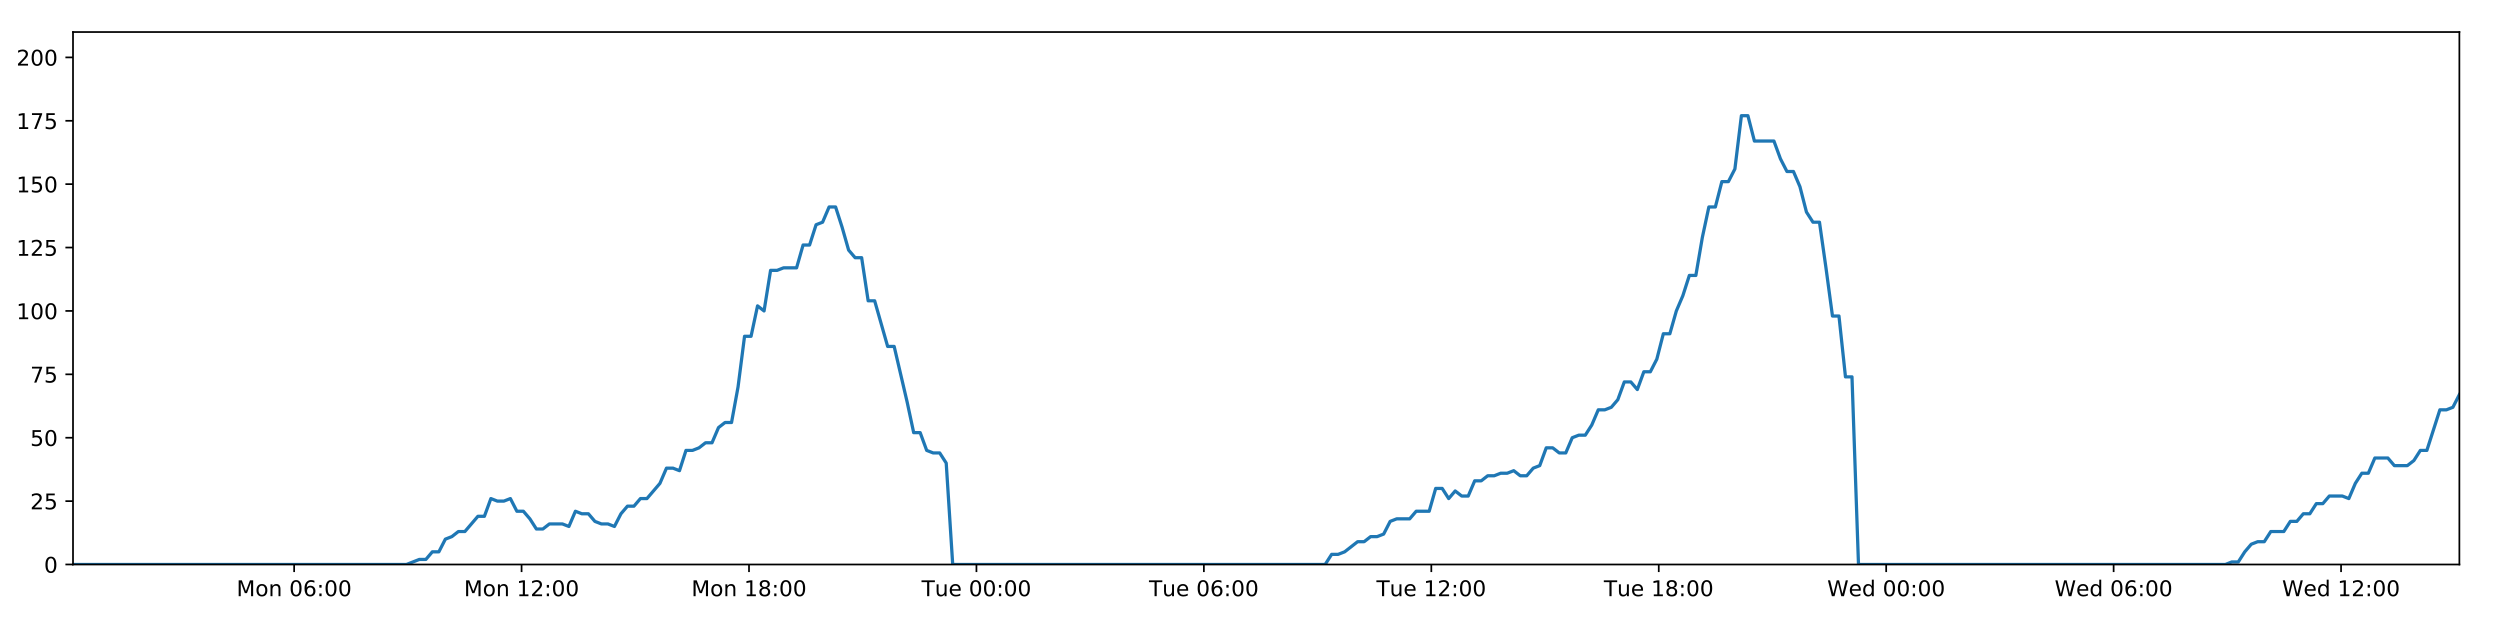
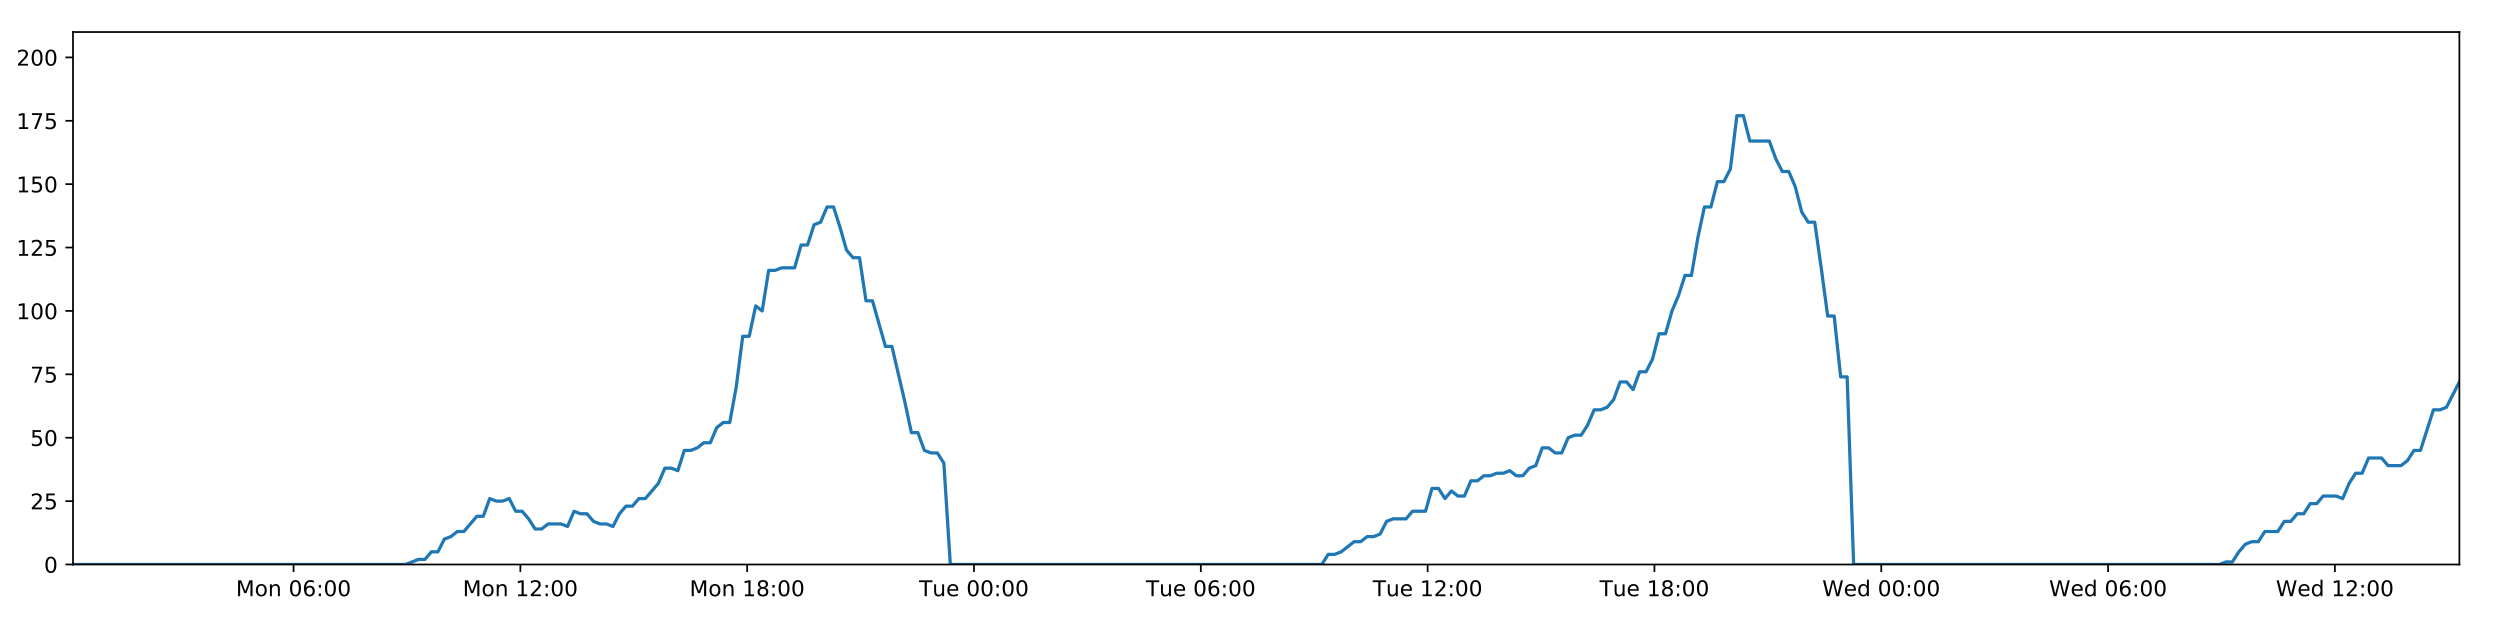
<svg xmlns="http://www.w3.org/2000/svg" xmlns:xlink="http://www.w3.org/1999/xlink" height="288pt" version="1.1" viewBox="0 0 1152 288" width="1152pt">
  <defs>
    <style type="text/css">
*{stroke-linecap:butt;stroke-linejoin:round;}
  </style>
  </defs>
  <g id="figure_1">
    <g id="patch_1">
      <path d="M 0 288  L 1152 288  L 1152 0  L 0 0  z " style="fill:#ffffff;" />
    </g>
    <g id="axes_1">
      <g id="patch_2">
        <path d="M 33.64 260.12  L 1133.28 260.12  L 1133.28 14.76  L 33.64 14.76  z " style="fill:#ffffff;" />
      </g>
      <g id="matplotlib.axis_1">
        <g id="xtick_1">
          <g id="line2d_1">
            <defs>
-               <path d="M 0 0  L 0 3.5  " id="ma04a60d4b3" style="stroke:#000000;stroke-width:0.8;" />
-             </defs>
-             <g>
-               <use style="stroke:#000000;stroke-width:0.8;" x="135.538" xlink:href="#ma04a60d4b3" y="260.12" />
+               <path d="M 0 0  L 0 3.5  " id="mda5d7a13e0" style="stroke:#000000;stroke-width:0.8;" />
+             </defs>
+             <g>
+               <use style="stroke:#000000;stroke-width:0.8;" x="135.261" xlink:href="#mda5d7a13e0" y="260.12" />
            </g>
          </g>
          <g id="text_1">
            <defs>
              <path d="M 9.812 72.906  L 24.516 72.906  L 43.109 23.297  L 61.812 72.906  L 76.516 72.906  L 76.516 0  L 66.891 0  L 66.891 64.016  L 48.094 14.016  L 38.188 14.016  L 19.391 64.016  L 19.391 0  L 9.812 0  z " id="DejaVuSans-77" />
              <path d="M 30.609 48.391  Q 23.391 48.391 19.188 42.75  Q 14.984 37.109 14.984 27.297  Q 14.984 17.484 19.156 11.844  Q 23.344 6.203 30.609 6.203  Q 37.797 6.203 41.984 11.859  Q 46.188 17.531 46.188 27.297  Q 46.188 37.016 41.984 42.703  Q 37.797 48.391 30.609 48.391  z M 30.609 56  Q 42.328 56 49.016 48.375  Q 55.719 40.766 55.719 27.297  Q 55.719 13.875 49.016 6.219  Q 42.328 -1.422 30.609 -1.422  Q 18.844 -1.422 12.172 6.219  Q 5.516 13.875 5.516 27.297  Q 5.516 40.766 12.172 48.375  Q 18.844 56 30.609 56  z " id="DejaVuSans-111" />
              <path d="M 54.891 33.016  L 54.891 0  L 45.906 0  L 45.906 32.719  Q 45.906 40.484 42.875 44.328  Q 39.844 48.188 33.797 48.188  Q 26.516 48.188 22.312 43.547  Q 18.109 38.922 18.109 30.906  L 18.109 0  L 9.078 0  L 9.078 54.688  L 18.109 54.688  L 18.109 46.188  Q 21.344 51.125 25.703 53.562  Q 30.078 56 35.797 56  Q 45.219 56 50.047 50.172  Q 54.891 44.344 54.891 33.016  z " id="DejaVuSans-110" />
              <path id="DejaVuSans-32" />
              <path d="M 31.781 66.406  Q 24.172 66.406 20.328 58.906  Q 16.5 51.422 16.5 36.375  Q 16.5 21.391 20.328 13.891  Q 24.172 6.391 31.781 6.391  Q 39.453 6.391 43.281 13.891  Q 47.125 21.391 47.125 36.375  Q 47.125 51.422 43.281 58.906  Q 39.453 66.406 31.781 66.406  z M 31.781 74.219  Q 44.047 74.219 50.516 64.516  Q 56.984 54.828 56.984 36.375  Q 56.984 17.969 50.516 8.266  Q 44.047 -1.422 31.781 -1.422  Q 19.531 -1.422 13.062 8.266  Q 6.594 17.969 6.594 36.375  Q 6.594 54.828 13.062 64.516  Q 19.531 74.219 31.781 74.219  z " id="DejaVuSans-48" />
              <path d="M 33.016 40.375  Q 26.375 40.375 22.484 35.828  Q 18.609 31.297 18.609 23.391  Q 18.609 15.531 22.484 10.953  Q 26.375 6.391 33.016 6.391  Q 39.656 6.391 43.531 10.953  Q 47.406 15.531 47.406 23.391  Q 47.406 31.297 43.531 35.828  Q 39.656 40.375 33.016 40.375  z M 52.594 71.297  L 52.594 62.312  Q 48.875 64.062 45.094 64.984  Q 41.312 65.922 37.594 65.922  Q 27.828 65.922 22.672 59.328  Q 17.531 52.734 16.797 39.406  Q 19.672 43.656 24.016 45.922  Q 28.375 48.188 33.594 48.188  Q 44.578 48.188 50.953 41.516  Q 57.328 34.859 57.328 23.391  Q 57.328 12.156 50.688 5.359  Q 44.047 -1.422 33.016 -1.422  Q 20.359 -1.422 13.672 8.266  Q 6.984 17.969 6.984 36.375  Q 6.984 53.656 15.188 63.938  Q 23.391 74.219 37.203 74.219  Q 40.922 74.219 44.703 73.484  Q 48.484 72.75 52.594 71.297  z " id="DejaVuSans-54" />
              <path d="M 11.719 12.406  L 22.016 12.406  L 22.016 0  L 11.719 0  z M 11.719 51.703  L 22.016 51.703  L 22.016 39.312  L 11.719 39.312  z " id="DejaVuSans-58" />
            </defs>
-             <g transform="translate(108.9971 274.7184)scale(0.1 -0.1)">
+             <g transform="translate(108.7202 274.7184)scale(0.1 -0.1)">
              <use xlink:href="#DejaVuSans-77" />
              <use x="86.279" xlink:href="#DejaVuSans-111" />
              <use x="147.461" xlink:href="#DejaVuSans-110" />
              <use x="210.84" xlink:href="#DejaVuSans-32" />
              <use x="242.627" xlink:href="#DejaVuSans-48" />
              <use x="306.25" xlink:href="#DejaVuSans-54" />
              <use x="369.873" xlink:href="#DejaVuSans-58" />
              <use x="403.564" xlink:href="#DejaVuSans-48" />
              <use x="467.188" xlink:href="#DejaVuSans-48" />
            </g>
          </g>
        </g>
        <g id="xtick_2">
          <g id="line2d_2">
            <g>
-               <use style="stroke:#000000;stroke-width:0.8;" x="240.34" xlink:href="#ma04a60d4b3" y="260.12" />
+               <use style="stroke:#000000;stroke-width:0.8;" x="239.779" xlink:href="#mda5d7a13e0" y="260.12" />
            </g>
          </g>
          <g id="text_2">
            <defs>
              <path d="M 12.406 8.297  L 28.516 8.297  L 28.516 63.922  L 10.984 60.406  L 10.984 69.391  L 28.422 72.906  L 38.281 72.906  L 38.281 8.297  L 54.391 8.297  L 54.391 0  L 12.406 0  z " id="DejaVuSans-49" />
              <path d="M 19.188 8.297  L 53.609 8.297  L 53.609 0  L 7.328 0  L 7.328 8.297  Q 12.938 14.109 22.625 23.891  Q 32.328 33.688 34.812 36.531  Q 39.547 41.844 41.422 45.531  Q 43.312 49.219 43.312 52.781  Q 43.312 58.594 39.234 62.25  Q 35.156 65.922 28.609 65.922  Q 23.969 65.922 18.812 64.312  Q 13.672 62.703 7.812 59.422  L 7.812 69.391  Q 13.766 71.781 18.938 73  Q 24.125 74.219 28.422 74.219  Q 39.75 74.219 46.484 68.547  Q 53.219 62.891 53.219 53.422  Q 53.219 48.922 51.531 44.891  Q 49.859 40.875 45.406 35.406  Q 44.188 33.984 37.641 27.219  Q 31.109 20.453 19.188 8.297  z " id="DejaVuSans-50" />
            </defs>
-             <g transform="translate(213.7997 274.7184)scale(0.1 -0.1)">
+             <g transform="translate(213.2381 274.7184)scale(0.1 -0.1)">
              <use xlink:href="#DejaVuSans-77" />
              <use x="86.279" xlink:href="#DejaVuSans-111" />
              <use x="147.461" xlink:href="#DejaVuSans-110" />
              <use x="210.84" xlink:href="#DejaVuSans-32" />
              <use x="242.627" xlink:href="#DejaVuSans-49" />
              <use x="306.25" xlink:href="#DejaVuSans-50" />
              <use x="369.873" xlink:href="#DejaVuSans-58" />
              <use x="403.564" xlink:href="#DejaVuSans-48" />
              <use x="467.188" xlink:href="#DejaVuSans-48" />
            </g>
          </g>
        </g>
        <g id="xtick_3">
          <g id="line2d_3">
            <g>
-               <use style="stroke:#000000;stroke-width:0.8;" x="345.143" xlink:href="#ma04a60d4b3" y="260.12" />
+               <use style="stroke:#000000;stroke-width:0.8;" x="344.296" xlink:href="#mda5d7a13e0" y="260.12" />
            </g>
          </g>
          <g id="text_3">
            <defs>
              <path d="M 31.781 34.625  Q 24.75 34.625 20.719 30.859  Q 16.703 27.094 16.703 20.516  Q 16.703 13.922 20.719 10.156  Q 24.75 6.391 31.781 6.391  Q 38.812 6.391 42.859 10.172  Q 46.922 13.969 46.922 20.516  Q 46.922 27.094 42.891 30.859  Q 38.875 34.625 31.781 34.625  z M 21.922 38.812  Q 15.578 40.375 12.031 44.719  Q 8.5 49.078 8.5 55.328  Q 8.5 64.062 14.719 69.141  Q 20.953 74.219 31.781 74.219  Q 42.672 74.219 48.875 69.141  Q 55.078 64.062 55.078 55.328  Q 55.078 49.078 51.531 44.719  Q 48 40.375 41.703 38.812  Q 48.828 37.156 52.797 32.312  Q 56.781 27.484 56.781 20.516  Q 56.781 9.906 50.312 4.234  Q 43.844 -1.422 31.781 -1.422  Q 19.734 -1.422 13.25 4.234  Q 6.781 9.906 6.781 20.516  Q 6.781 27.484 10.781 32.312  Q 14.797 37.156 21.922 38.812  z M 18.312 54.391  Q 18.312 48.734 21.844 45.562  Q 25.391 42.391 31.781 42.391  Q 38.141 42.391 41.719 45.562  Q 45.312 48.734 45.312 54.391  Q 45.312 60.062 41.719 63.234  Q 38.141 66.406 31.781 66.406  Q 25.391 66.406 21.844 63.234  Q 18.312 60.062 18.312 54.391  z " id="DejaVuSans-56" />
            </defs>
-             <g transform="translate(318.6022 274.7184)scale(0.1 -0.1)">
+             <g transform="translate(317.7559 274.7184)scale(0.1 -0.1)">
              <use xlink:href="#DejaVuSans-77" />
              <use x="86.279" xlink:href="#DejaVuSans-111" />
              <use x="147.461" xlink:href="#DejaVuSans-110" />
              <use x="210.84" xlink:href="#DejaVuSans-32" />
              <use x="242.627" xlink:href="#DejaVuSans-49" />
              <use x="306.25" xlink:href="#DejaVuSans-56" />
              <use x="369.873" xlink:href="#DejaVuSans-58" />
              <use x="403.564" xlink:href="#DejaVuSans-48" />
              <use x="467.188" xlink:href="#DejaVuSans-48" />
            </g>
          </g>
        </g>
        <g id="xtick_4">
          <g id="line2d_4">
            <g>
-               <use style="stroke:#000000;stroke-width:0.8;" x="449.945" xlink:href="#ma04a60d4b3" y="260.12" />
+               <use style="stroke:#000000;stroke-width:0.8;" x="448.814" xlink:href="#mda5d7a13e0" y="260.12" />
            </g>
          </g>
          <g id="text_4">
            <defs>
              <path d="M -0.297 72.906  L 61.375 72.906  L 61.375 64.594  L 35.5 64.594  L 35.5 0  L 25.594 0  L 25.594 64.594  L -0.297 64.594  z " id="DejaVuSans-84" />
              <path d="M 8.5 21.578  L 8.5 54.688  L 17.484 54.688  L 17.484 21.922  Q 17.484 14.156 20.5 10.266  Q 23.531 6.391 29.594 6.391  Q 36.859 6.391 41.078 11.031  Q 45.312 15.672 45.312 23.688  L 45.312 54.688  L 54.297 54.688  L 54.297 0  L 45.312 0  L 45.312 8.406  Q 42.047 3.422 37.719 1  Q 33.406 -1.422 27.688 -1.422  Q 18.266 -1.422 13.375 4.438  Q 8.5 10.297 8.5 21.578  z M 31.109 56  z " id="DejaVuSans-117" />
              <path d="M 56.203 29.594  L 56.203 25.203  L 14.891 25.203  Q 15.484 15.922 20.484 11.062  Q 25.484 6.203 34.422 6.203  Q 39.594 6.203 44.453 7.469  Q 49.312 8.734 54.109 11.281  L 54.109 2.781  Q 49.266 0.734 44.188 -0.344  Q 39.109 -1.422 33.891 -1.422  Q 20.797 -1.422 13.156 6.188  Q 5.516 13.812 5.516 26.812  Q 5.516 40.234 12.766 48.109  Q 20.016 56 32.328 56  Q 43.359 56 49.781 48.891  Q 56.203 41.797 56.203 29.594  z M 47.219 32.234  Q 47.125 39.594 43.094 43.984  Q 39.062 48.391 32.422 48.391  Q 24.906 48.391 20.391 44.141  Q 15.875 39.891 15.188 32.172  z " id="DejaVuSans-101" />
            </defs>
-             <g transform="translate(424.6595 274.7184)scale(0.1 -0.1)">
+             <g transform="translate(423.5284 274.7184)scale(0.1 -0.1)">
              <use xlink:href="#DejaVuSans-84" />
              <use x="60.85" xlink:href="#DejaVuSans-117" />
              <use x="124.229" xlink:href="#DejaVuSans-101" />
              <use x="185.752" xlink:href="#DejaVuSans-32" />
              <use x="217.539" xlink:href="#DejaVuSans-48" />
              <use x="281.162" xlink:href="#DejaVuSans-48" />
              <use x="344.785" xlink:href="#DejaVuSans-58" />
              <use x="378.477" xlink:href="#DejaVuSans-48" />
              <use x="442.1" xlink:href="#DejaVuSans-48" />
            </g>
          </g>
        </g>
        <g id="xtick_5">
          <g id="line2d_5">
            <g>
-               <use style="stroke:#000000;stroke-width:0.8;" x="554.748" xlink:href="#ma04a60d4b3" y="260.12" />
+               <use style="stroke:#000000;stroke-width:0.8;" x="553.332" xlink:href="#mda5d7a13e0" y="260.12" />
            </g>
          </g>
          <g id="text_5">
-             <g transform="translate(529.4621 274.7184)scale(0.1 -0.1)">
+             <g transform="translate(528.0462 274.7184)scale(0.1 -0.1)">
              <use xlink:href="#DejaVuSans-84" />
              <use x="60.85" xlink:href="#DejaVuSans-117" />
              <use x="124.229" xlink:href="#DejaVuSans-101" />
              <use x="185.752" xlink:href="#DejaVuSans-32" />
              <use x="217.539" xlink:href="#DejaVuSans-48" />
              <use x="281.162" xlink:href="#DejaVuSans-54" />
              <use x="344.785" xlink:href="#DejaVuSans-58" />
              <use x="378.477" xlink:href="#DejaVuSans-48" />
              <use x="442.1" xlink:href="#DejaVuSans-48" />
            </g>
          </g>
        </g>
        <g id="xtick_6">
          <g id="line2d_6">
            <g>
-               <use style="stroke:#000000;stroke-width:0.8;" x="659.551" xlink:href="#ma04a60d4b3" y="260.12" />
+               <use style="stroke:#000000;stroke-width:0.8;" x="657.85" xlink:href="#mda5d7a13e0" y="260.12" />
            </g>
          </g>
          <g id="text_6">
-             <g transform="translate(634.2647 274.7184)scale(0.1 -0.1)">
+             <g transform="translate(632.564 274.7184)scale(0.1 -0.1)">
              <use xlink:href="#DejaVuSans-84" />
              <use x="60.85" xlink:href="#DejaVuSans-117" />
              <use x="124.229" xlink:href="#DejaVuSans-101" />
              <use x="185.752" xlink:href="#DejaVuSans-32" />
              <use x="217.539" xlink:href="#DejaVuSans-49" />
              <use x="281.162" xlink:href="#DejaVuSans-50" />
              <use x="344.785" xlink:href="#DejaVuSans-58" />
              <use x="378.477" xlink:href="#DejaVuSans-48" />
              <use x="442.1" xlink:href="#DejaVuSans-48" />
            </g>
          </g>
        </g>
        <g id="xtick_7">
          <g id="line2d_7">
            <g>
-               <use style="stroke:#000000;stroke-width:0.8;" x="764.353" xlink:href="#ma04a60d4b3" y="260.12" />
+               <use style="stroke:#000000;stroke-width:0.8;" x="762.368" xlink:href="#mda5d7a13e0" y="260.12" />
            </g>
          </g>
          <g id="text_7">
-             <g transform="translate(739.0672 274.7184)scale(0.1 -0.1)">
+             <g transform="translate(737.0818 274.7184)scale(0.1 -0.1)">
              <use xlink:href="#DejaVuSans-84" />
              <use x="60.85" xlink:href="#DejaVuSans-117" />
              <use x="124.229" xlink:href="#DejaVuSans-101" />
              <use x="185.752" xlink:href="#DejaVuSans-32" />
              <use x="217.539" xlink:href="#DejaVuSans-49" />
              <use x="281.162" xlink:href="#DejaVuSans-56" />
              <use x="344.785" xlink:href="#DejaVuSans-58" />
              <use x="378.477" xlink:href="#DejaVuSans-48" />
              <use x="442.1" xlink:href="#DejaVuSans-48" />
            </g>
          </g>
        </g>
        <g id="xtick_8">
          <g id="line2d_8">
            <g>
-               <use style="stroke:#000000;stroke-width:0.8;" x="869.156" xlink:href="#ma04a60d4b3" y="260.12" />
+               <use style="stroke:#000000;stroke-width:0.8;" x="866.886" xlink:href="#mda5d7a13e0" y="260.12" />
            </g>
          </g>
          <g id="text_8">
            <defs>
              <path d="M 3.328 72.906  L 13.281 72.906  L 28.609 11.281  L 43.891 72.906  L 54.984 72.906  L 70.312 11.281  L 85.594 72.906  L 95.609 72.906  L 77.297 0  L 64.891 0  L 49.516 63.281  L 33.984 0  L 21.578 0  z " id="DejaVuSans-87" />
              <path d="M 45.406 46.391  L 45.406 75.984  L 54.391 75.984  L 54.391 0  L 45.406 0  L 45.406 8.203  Q 42.578 3.328 38.25 0.953  Q 33.938 -1.422 27.875 -1.422  Q 17.969 -1.422 11.734 6.484  Q 5.516 14.406 5.516 27.297  Q 5.516 40.188 11.734 48.094  Q 17.969 56 27.875 56  Q 33.938 56 38.25 53.625  Q 42.578 51.266 45.406 46.391  z M 14.797 27.297  Q 14.797 17.391 18.875 11.75  Q 22.953 6.109 30.078 6.109  Q 37.203 6.109 41.297 11.75  Q 45.406 17.391 45.406 27.297  Q 45.406 37.203 41.297 42.844  Q 37.203 48.484 30.078 48.484  Q 22.953 48.484 18.875 42.844  Q 14.797 37.203 14.797 27.297  z " id="DejaVuSans-100" />
            </defs>
-             <g transform="translate(841.9667 274.7184)scale(0.1 -0.1)">
+             <g transform="translate(839.6965 274.7184)scale(0.1 -0.1)">
              <use xlink:href="#DejaVuSans-87" />
              <use x="98.799" xlink:href="#DejaVuSans-101" />
              <use x="160.322" xlink:href="#DejaVuSans-100" />
              <use x="223.799" xlink:href="#DejaVuSans-32" />
              <use x="255.586" xlink:href="#DejaVuSans-48" />
              <use x="319.209" xlink:href="#DejaVuSans-48" />
              <use x="382.832" xlink:href="#DejaVuSans-58" />
              <use x="416.523" xlink:href="#DejaVuSans-48" />
              <use x="480.146" xlink:href="#DejaVuSans-48" />
            </g>
          </g>
        </g>
        <g id="xtick_9">
          <g id="line2d_9">
            <g>
-               <use style="stroke:#000000;stroke-width:0.8;" x="973.958" xlink:href="#ma04a60d4b3" y="260.12" />
+               <use style="stroke:#000000;stroke-width:0.8;" x="971.403" xlink:href="#mda5d7a13e0" y="260.12" />
            </g>
          </g>
          <g id="text_9">
-             <g transform="translate(946.7692 274.7184)scale(0.1 -0.1)">
+             <g transform="translate(944.2143 274.7184)scale(0.1 -0.1)">
              <use xlink:href="#DejaVuSans-87" />
              <use x="98.799" xlink:href="#DejaVuSans-101" />
              <use x="160.322" xlink:href="#DejaVuSans-100" />
              <use x="223.799" xlink:href="#DejaVuSans-32" />
              <use x="255.586" xlink:href="#DejaVuSans-48" />
              <use x="319.209" xlink:href="#DejaVuSans-54" />
              <use x="382.832" xlink:href="#DejaVuSans-58" />
              <use x="416.523" xlink:href="#DejaVuSans-48" />
              <use x="480.146" xlink:href="#DejaVuSans-48" />
            </g>
          </g>
        </g>
        <g id="xtick_10">
          <g id="line2d_10">
            <g>
-               <use style="stroke:#000000;stroke-width:0.8;" x="1078.761" xlink:href="#ma04a60d4b3" y="260.12" />
+               <use style="stroke:#000000;stroke-width:0.8;" x="1075.921" xlink:href="#mda5d7a13e0" y="260.12" />
            </g>
          </g>
          <g id="text_10">
-             <g transform="translate(1051.572 274.7184)scale(0.1 -0.1)">
+             <g transform="translate(1048.732 274.7184)scale(0.1 -0.1)">
              <use xlink:href="#DejaVuSans-87" />
              <use x="98.799" xlink:href="#DejaVuSans-101" />
              <use x="160.322" xlink:href="#DejaVuSans-100" />
              <use x="223.799" xlink:href="#DejaVuSans-32" />
              <use x="255.586" xlink:href="#DejaVuSans-49" />
              <use x="319.209" xlink:href="#DejaVuSans-50" />
              <use x="382.832" xlink:href="#DejaVuSans-58" />
              <use x="416.523" xlink:href="#DejaVuSans-48" />
              <use x="480.146" xlink:href="#DejaVuSans-48" />
            </g>
          </g>
        </g>
      </g>
      <g id="matplotlib.axis_2">
        <g id="ytick_1">
          <g id="line2d_11">
            <defs>
-               <path d="M 0 0  L -3.5 0  " id="m02cff21be4" style="stroke:#000000;stroke-width:0.8;" />
-             </defs>
-             <g>
-               <use style="stroke:#000000;stroke-width:0.8;" x="33.64" xlink:href="#m02cff21be4" y="260.12" />
+               <path d="M 0 0  L -3.5 0  " id="m32428522ba" style="stroke:#000000;stroke-width:0.8;" />
+             </defs>
+             <g>
+               <use style="stroke:#000000;stroke-width:0.8;" x="33.64" xlink:href="#m32428522ba" y="260.12" />
            </g>
          </g>
          <g id="text_11">
            <g transform="translate(20.2775 263.9192)scale(0.1 -0.1)">
              <use xlink:href="#DejaVuSans-48" />
            </g>
          </g>
        </g>
        <g id="ytick_2">
          <g id="line2d_12">
            <g>
-               <use style="stroke:#000000;stroke-width:0.8;" x="33.64" xlink:href="#m02cff21be4" y="230.91" />
+               <use style="stroke:#000000;stroke-width:0.8;" x="33.64" xlink:href="#m32428522ba" y="230.91" />
            </g>
          </g>
          <g id="text_12">
            <defs>
              <path d="M 10.797 72.906  L 49.516 72.906  L 49.516 64.594  L 19.828 64.594  L 19.828 46.734  Q 21.969 47.469 24.109 47.828  Q 26.266 48.188 28.422 48.188  Q 40.625 48.188 47.75 41.5  Q 54.891 34.812 54.891 23.391  Q 54.891 11.625 47.562 5.094  Q 40.234 -1.422 26.906 -1.422  Q 22.312 -1.422 17.547 -0.641  Q 12.797 0.141 7.719 1.703  L 7.719 11.625  Q 12.109 9.234 16.797 8.062  Q 21.484 6.891 26.703 6.891  Q 35.156 6.891 40.078 11.328  Q 45.016 15.766 45.016 23.391  Q 45.016 31 40.078 35.438  Q 35.156 39.891 26.703 39.891  Q 22.75 39.891 18.812 39.016  Q 14.891 38.141 10.797 36.281  z " id="DejaVuSans-53" />
            </defs>
            <g transform="translate(13.915 234.7097)scale(0.1 -0.1)">
              <use xlink:href="#DejaVuSans-50" />
              <use x="63.623" xlink:href="#DejaVuSans-53" />
            </g>
          </g>
        </g>
        <g id="ytick_3">
          <g id="line2d_13">
            <g>
-               <use style="stroke:#000000;stroke-width:0.8;" x="33.64" xlink:href="#m02cff21be4" y="201.701" />
+               <use style="stroke:#000000;stroke-width:0.8;" x="33.64" xlink:href="#m32428522ba" y="201.701" />
            </g>
          </g>
          <g id="text_13">
            <g transform="translate(13.915 205.5002)scale(0.1 -0.1)">
              <use xlink:href="#DejaVuSans-53" />
              <use x="63.623" xlink:href="#DejaVuSans-48" />
            </g>
          </g>
        </g>
        <g id="ytick_4">
          <g id="line2d_14">
            <g>
-               <use style="stroke:#000000;stroke-width:0.8;" x="33.64" xlink:href="#m02cff21be4" y="172.491" />
+               <use style="stroke:#000000;stroke-width:0.8;" x="33.64" xlink:href="#m32428522ba" y="172.491" />
            </g>
          </g>
          <g id="text_14">
            <defs>
              <path d="M 8.203 72.906  L 55.078 72.906  L 55.078 68.703  L 28.609 0  L 18.312 0  L 43.219 64.594  L 8.203 64.594  z " id="DejaVuSans-55" />
            </defs>
            <g transform="translate(13.915 176.2906)scale(0.1 -0.1)">
              <use xlink:href="#DejaVuSans-55" />
              <use x="63.623" xlink:href="#DejaVuSans-53" />
            </g>
          </g>
        </g>
        <g id="ytick_5">
          <g id="line2d_15">
            <g>
-               <use style="stroke:#000000;stroke-width:0.8;" x="33.64" xlink:href="#m02cff21be4" y="143.282" />
+               <use style="stroke:#000000;stroke-width:0.8;" x="33.64" xlink:href="#m32428522ba" y="143.282" />
            </g>
          </g>
          <g id="text_15">
            <g transform="translate(7.5525 147.0811)scale(0.1 -0.1)">
              <use xlink:href="#DejaVuSans-49" />
              <use x="63.623" xlink:href="#DejaVuSans-48" />
              <use x="127.246" xlink:href="#DejaVuSans-48" />
            </g>
          </g>
        </g>
        <g id="ytick_6">
          <g id="line2d_16">
            <g>
-               <use style="stroke:#000000;stroke-width:0.8;" x="33.64" xlink:href="#m02cff21be4" y="114.072" />
+               <use style="stroke:#000000;stroke-width:0.8;" x="33.64" xlink:href="#m32428522ba" y="114.072" />
            </g>
          </g>
          <g id="text_16">
            <g transform="translate(7.5525 117.8716)scale(0.1 -0.1)">
              <use xlink:href="#DejaVuSans-49" />
              <use x="63.623" xlink:href="#DejaVuSans-50" />
              <use x="127.246" xlink:href="#DejaVuSans-53" />
            </g>
          </g>
        </g>
        <g id="ytick_7">
          <g id="line2d_17">
            <g>
-               <use style="stroke:#000000;stroke-width:0.8;" x="33.64" xlink:href="#m02cff21be4" y="84.863" />
+               <use style="stroke:#000000;stroke-width:0.8;" x="33.64" xlink:href="#m32428522ba" y="84.863" />
            </g>
          </g>
          <g id="text_17">
            <g transform="translate(7.5525 88.66208)scale(0.1 -0.1)">
              <use xlink:href="#DejaVuSans-49" />
              <use x="63.623" xlink:href="#DejaVuSans-53" />
              <use x="127.246" xlink:href="#DejaVuSans-48" />
            </g>
          </g>
        </g>
        <g id="ytick_8">
          <g id="line2d_18">
            <g>
-               <use style="stroke:#000000;stroke-width:0.8;" x="33.64" xlink:href="#m02cff21be4" y="55.653" />
+               <use style="stroke:#000000;stroke-width:0.8;" x="33.64" xlink:href="#m32428522ba" y="55.653" />
            </g>
          </g>
          <g id="text_18">
            <g transform="translate(7.5525 59.45255)scale(0.1 -0.1)">
              <use xlink:href="#DejaVuSans-49" />
              <use x="63.623" xlink:href="#DejaVuSans-55" />
              <use x="127.246" xlink:href="#DejaVuSans-53" />
            </g>
          </g>
        </g>
        <g id="ytick_9">
          <g id="line2d_19">
            <g>
-               <use style="stroke:#000000;stroke-width:0.8;" x="33.64" xlink:href="#m02cff21be4" y="26.444" />
+               <use style="stroke:#000000;stroke-width:0.8;" x="33.64" xlink:href="#m32428522ba" y="26.444" />
            </g>
          </g>
          <g id="text_19">
            <g transform="translate(7.5525 30.24303)scale(0.1 -0.1)">
              <use xlink:href="#DejaVuSans-50" />
              <use x="63.623" xlink:href="#DejaVuSans-48" />
              <use x="127.246" xlink:href="#DejaVuSans-48" />
            </g>
          </g>
        </g>
      </g>
      <g id="line2d_20">
-         <path clip-path="url(#p9684e2e43e)" d="M 33.64 260.12  L 187.288 260.12  L 193.239 257.783  L 196.234 257.783  L 199.23 254.278  L 202.226 254.278  L 205.221 248.436  L 208.221 247.268  L 211.214 244.931  L 214.214 244.931  L 220.208 237.921  L 223.203 237.921  L 226.197 229.742  L 229.193 230.91  L 232.189 230.91  L 235.184 229.742  L 238.181 235.584  L 241.177 235.584  L 244.173 239.089  L 247.166 243.763  L 250.162 243.763  L 253.159 241.426  L 259.149 241.426  L 262.15 242.594  L 265.149 235.584  L 268.143 236.752  L 271.14 236.752  L 274.138 240.258  L 277.133 241.426  L 280.129 241.426  L 283.132 242.594  L 286.125 236.752  L 289.119 233.247  L 292.114 233.247  L 295.116 229.742  L 298.109 229.742  L 304.099 222.732  L 307.108 215.722  L 310.103 215.722  L 313.102 216.89  L 316.102 207.543  L 319.098 207.543  L 322.094 206.374  L 325.091 204.038  L 328.091 204.038  L 331.091 197.027  L 334.09 194.691  L 337.092 194.691  L 340.086 178.333  L 343.088 154.966  L 346.084 154.966  L 349.079 140.945  L 352.079 143.282  L 355.079 124.588  L 358.074 124.588  L 361.073 123.419  L 367.061 123.419  L 370.061 112.904  L 373.054 112.904  L 376.051 103.557  L 379.047 102.389  L 382.047 95.378  L 385.047 95.378  L 388.046 104.725  L 391.043 115.241  L 394.037 118.746  L 397.046 118.746  L 400.047 138.608  L 403.04 138.608  L 409.031 159.639  L 412.03 159.639  L 418.031 185.344  L 421.024 199.364  L 424.018 199.364  L 427.018 207.543  L 430.018 208.711  L 433.015 208.711  L 436.015 213.385  L 439.008 260.12  L 610.625 260.12  L 613.623 255.446  L 616.618 255.446  L 619.614 254.278  L 625.605 249.605  L 628.601 249.605  L 631.596 247.268  L 634.593 247.268  L 637.59 246.099  L 640.586 240.258  L 643.585 239.089  L 649.575 239.089  L 652.572 235.584  L 658.568 235.584  L 661.565 225.069  L 664.563 225.069  L 667.558 229.742  L 670.553 226.237  L 673.558 228.574  L 676.553 228.574  L 679.549 221.563  L 682.547 221.563  L 685.543 219.227  L 688.54 219.227  L 691.538 218.058  L 694.534 218.058  L 697.53 216.89  L 700.525 219.227  L 703.52 219.227  L 706.516 215.722  L 709.511 214.553  L 712.505 206.374  L 715.506 206.374  L 718.503 208.711  L 721.5 208.711  L 724.494 201.701  L 727.49 200.533  L 730.491 200.533  L 733.485 195.859  L 736.48 188.849  L 739.486 188.849  L 742.492 187.68  L 745.488 184.175  L 748.482 175.997  L 751.484 175.997  L 754.482 179.502  L 757.477 171.323  L 760.475 171.323  L 763.467 165.481  L 766.463 153.797  L 769.463 153.797  L 772.457 143.282  L 775.454 136.272  L 778.449 126.925  L 781.445 126.925  L 784.442 109.399  L 787.442 95.378  L 790.436 95.378  L 793.433 83.694  L 796.44 83.694  L 799.439 77.853  L 802.437 53.317  L 805.438 53.317  L 808.433 65  L 817.431 65  L 820.429 73.179  L 823.424 79.021  L 826.42 79.021  L 829.415 86.031  L 832.416 97.715  L 835.415 102.389  L 838.412 102.389  L 841.404 123.419  L 844.4 145.619  L 847.395 145.619  L 850.391 173.66  L 853.392 173.66  L 856.391 260.12  L 1025.44 260.12  L 1028.395 258.952  L 1031.388 258.952  L 1034.387 254.278  L 1037.382 250.773  L 1040.382 249.605  L 1043.378 249.605  L 1046.378 244.931  L 1052.375 244.931  L 1055.375 240.258  L 1058.371 240.258  L 1061.366 236.752  L 1064.362 236.752  L 1067.357 232.079  L 1070.354 232.079  L 1073.351 228.574  L 1079.347 228.574  L 1082.345 229.742  L 1085.338 222.732  L 1088.335 218.058  L 1091.333 218.058  L 1094.329 211.048  L 1100.324 211.048  L 1103.318 214.553  L 1109.315 214.553  L 1112.311 212.216  L 1115.304 207.543  L 1118.296 207.543  L 1124.292 188.849  L 1127.29 188.849  L 1130.284 187.68  L 1133.28 181.838  L 1133.28 181.838  " style="fill:none;stroke:#1f77b4;stroke-linecap:square;stroke-width:1.5;" />
+         <path clip-path="url(#pa3225bdfe8)" d="M 33.64 260.12  L 186.871 260.12  L 192.805 257.783  L 195.793 257.783  L 198.78 254.278  L 201.767 254.278  L 204.755 248.436  L 207.746 247.268  L 210.732 244.931  L 213.724 244.931  L 219.701 237.921  L 222.688 237.921  L 225.674 229.742  L 228.661 230.91  L 231.649 230.91  L 234.636 229.742  L 237.625 235.584  L 240.613 235.584  L 243.601 239.089  L 246.586 243.763  L 249.573 243.763  L 252.562 241.426  L 258.536 241.426  L 261.529 242.594  L 264.52 235.584  L 267.506 236.752  L 270.495 236.752  L 273.484 240.258  L 276.471 241.426  L 279.459 241.426  L 282.454 242.594  L 285.439 236.752  L 288.425 233.247  L 291.412 233.247  L 294.405 229.742  L 297.39 229.742  L 303.364 222.732  L 306.365 215.722  L 309.352 215.722  L 312.343 216.89  L 315.334 207.543  L 318.322 207.543  L 321.31 206.374  L 324.299 204.038  L 327.291 204.038  L 330.282 197.027  L 333.274 194.691  L 336.268 194.691  L 339.253 178.333  L 342.247 154.966  L 345.235 154.966  L 348.222 140.945  L 351.214 143.282  L 354.206 124.588  L 357.193 124.588  L 360.183 123.419  L 366.155 123.419  L 369.147 112.904  L 372.132 112.904  L 375.121 103.557  L 378.108 102.389  L 381.1 95.378  L 384.092 95.378  L 387.084 104.725  L 390.072 115.241  L 393.058 118.746  L 396.059 118.746  L 399.051 138.608  L 402.036 138.608  L 408.011 159.639  L 411.002 159.639  L 416.987 185.344  L 419.972 199.364  L 422.958 199.364  L 425.949 207.543  L 428.941 208.711  L 431.93 208.711  L 434.922 213.385  L 437.907 260.12  L 609.058 260.12  L 612.047 255.446  L 615.034 255.446  L 618.022 254.278  L 623.996 249.605  L 626.984 249.605  L 629.971 247.268  L 632.96 247.268  L 635.949 246.099  L 638.937 240.258  L 641.928 239.089  L 647.901 239.089  L 650.891 235.584  L 656.87 235.584  L 659.859 225.069  L 662.849 225.069  L 665.835 229.742  L 668.822 226.237  L 671.819 228.574  L 674.806 228.574  L 677.794 221.563  L 680.784 221.563  L 683.772 219.227  L 686.761 219.227  L 689.75 218.058  L 692.738 218.058  L 695.726 216.89  L 698.713 219.227  L 701.7 219.227  L 704.687 215.722  L 707.675 214.553  L 710.66 206.374  L 713.653 206.374  L 716.642 208.711  L 719.631 208.711  L 722.617 201.701  L 725.605 200.533  L 728.598 200.533  L 731.584 195.859  L 734.57 188.849  L 737.569 188.849  L 740.566 187.68  L 743.554 184.175  L 746.54 175.997  L 749.534 175.997  L 752.523 179.502  L 755.511 171.323  L 758.5 171.323  L 761.484 165.481  L 764.472 153.797  L 767.463 153.797  L 770.45 143.282  L 773.438 136.272  L 776.425 126.925  L 779.414 126.925  L 782.402 109.399  L 785.394 95.378  L 788.38 95.378  L 791.369 83.694  L 794.367 83.694  L 797.358 77.853  L 800.348 53.317  L 803.341 53.317  L 806.328 65  L 815.302 65  L 818.291 73.179  L 821.278 79.021  L 824.266 79.021  L 827.253 86.031  L 830.245 97.715  L 833.236 102.389  L 836.225 102.389  L 839.21 123.419  L 842.197 145.619  L 845.184 145.619  L 848.172 173.66  L 851.164 173.66  L 854.155 260.12  L 1022.745 260.12  L 1025.692 258.952  L 1028.677 258.952  L 1031.668 254.278  L 1034.655 250.773  L 1037.646 249.605  L 1040.634 249.605  L 1043.626 244.931  L 1049.607 244.931  L 1052.599 240.258  L 1055.587 240.258  L 1058.574 236.752  L 1061.561 236.752  L 1064.548 232.079  L 1067.537 232.079  L 1070.526 228.574  L 1076.506 228.574  L 1079.495 229.742  L 1082.481 222.732  L 1085.47 218.058  L 1088.459 218.058  L 1091.447 211.048  L 1097.425 211.048  L 1100.412 214.553  L 1106.392 214.553  L 1109.38 212.216  L 1112.365 207.543  L 1115.349 207.543  L 1121.328 188.849  L 1124.318 188.849  L 1127.304 187.68  L 1133.28 175.997  L 1133.28 175.997  " style="fill:none;stroke:#1f77b4;stroke-linecap:square;stroke-width:1.5;" />
      </g>
      <g id="patch_3">
        <path d="M 33.64 260.12  L 33.64 14.76  " style="fill:none;stroke:#000000;stroke-linecap:square;stroke-linejoin:miter;stroke-width:0.8;" />
      </g>
      <g id="patch_4">
        <path d="M 1133.28 260.12  L 1133.28 14.76  " style="fill:none;stroke:#000000;stroke-linecap:square;stroke-linejoin:miter;stroke-width:0.8;" />
      </g>
      <g id="patch_5">
        <path d="M 33.64 260.12  L 1133.28 260.12  " style="fill:none;stroke:#000000;stroke-linecap:square;stroke-linejoin:miter;stroke-width:0.8;" />
      </g>
      <g id="patch_6">
        <path d="M 33.64 14.76  L 1133.28 14.76  " style="fill:none;stroke:#000000;stroke-linecap:square;stroke-linejoin:miter;stroke-width:0.8;" />
      </g>
    </g>
  </g>
  <defs>
-     <clipPath id="p9684e2e43e">
+     <clipPath id="pa3225bdfe8">
      <rect height="245.36" width="1099.64" x="33.64" y="14.76" />
    </clipPath>
  </defs>
</svg>
